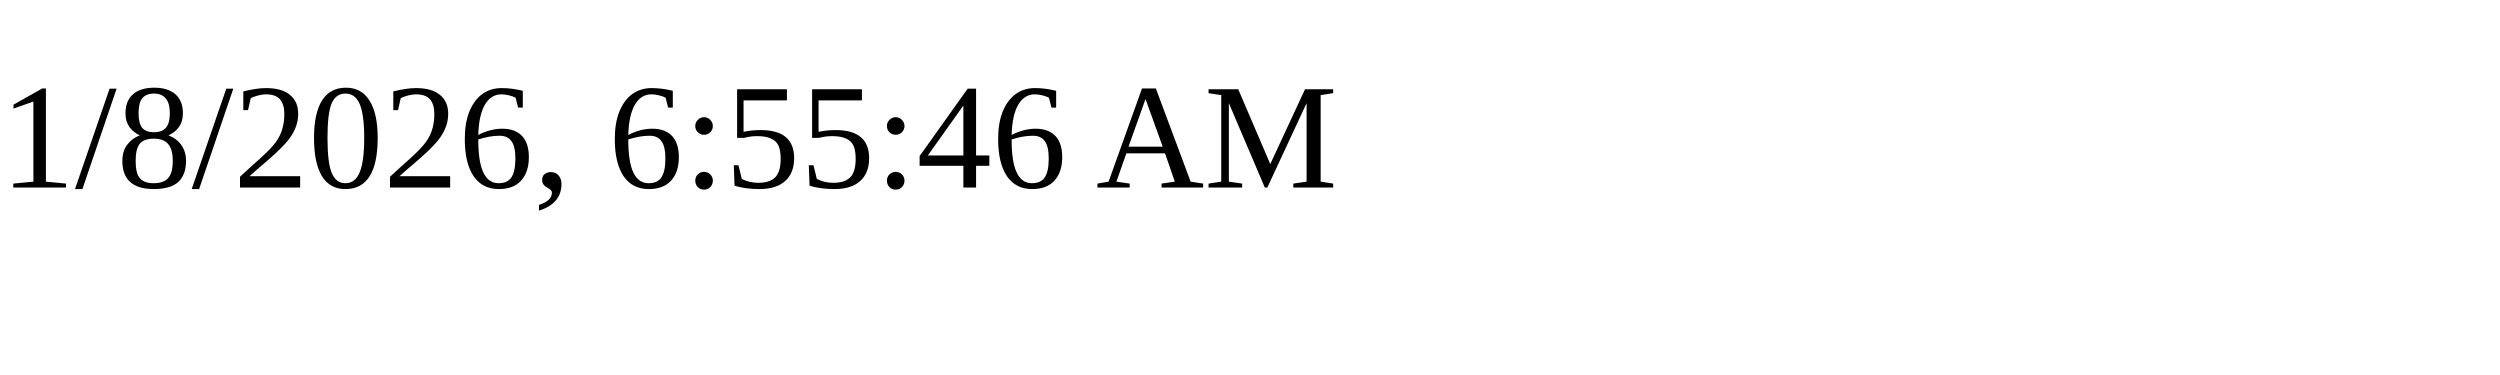
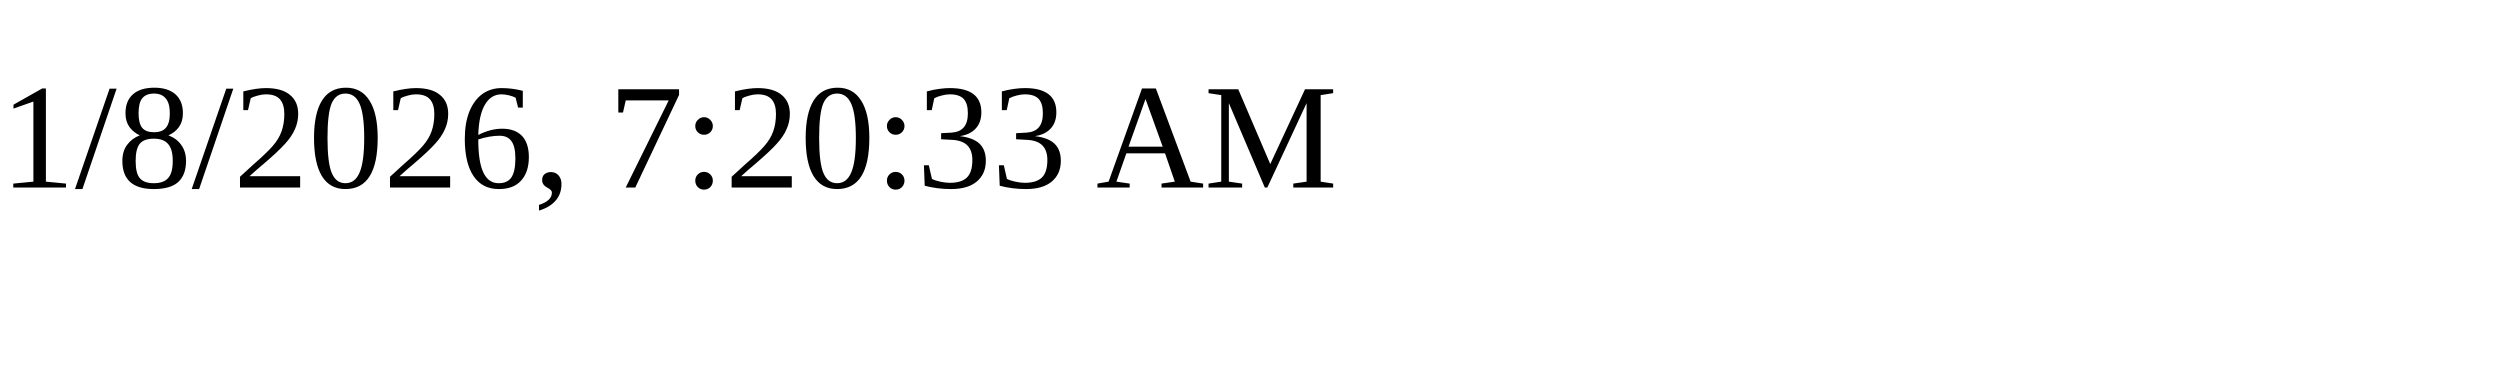
<svg xmlns="http://www.w3.org/2000/svg" height="30" width="200">
-   <text x="0" y="15">1/8/2026, 6:55:46 AM</text>
+   <text x="0" y="15">1/8/2026, 7:20:33 AM</text>
</svg>
